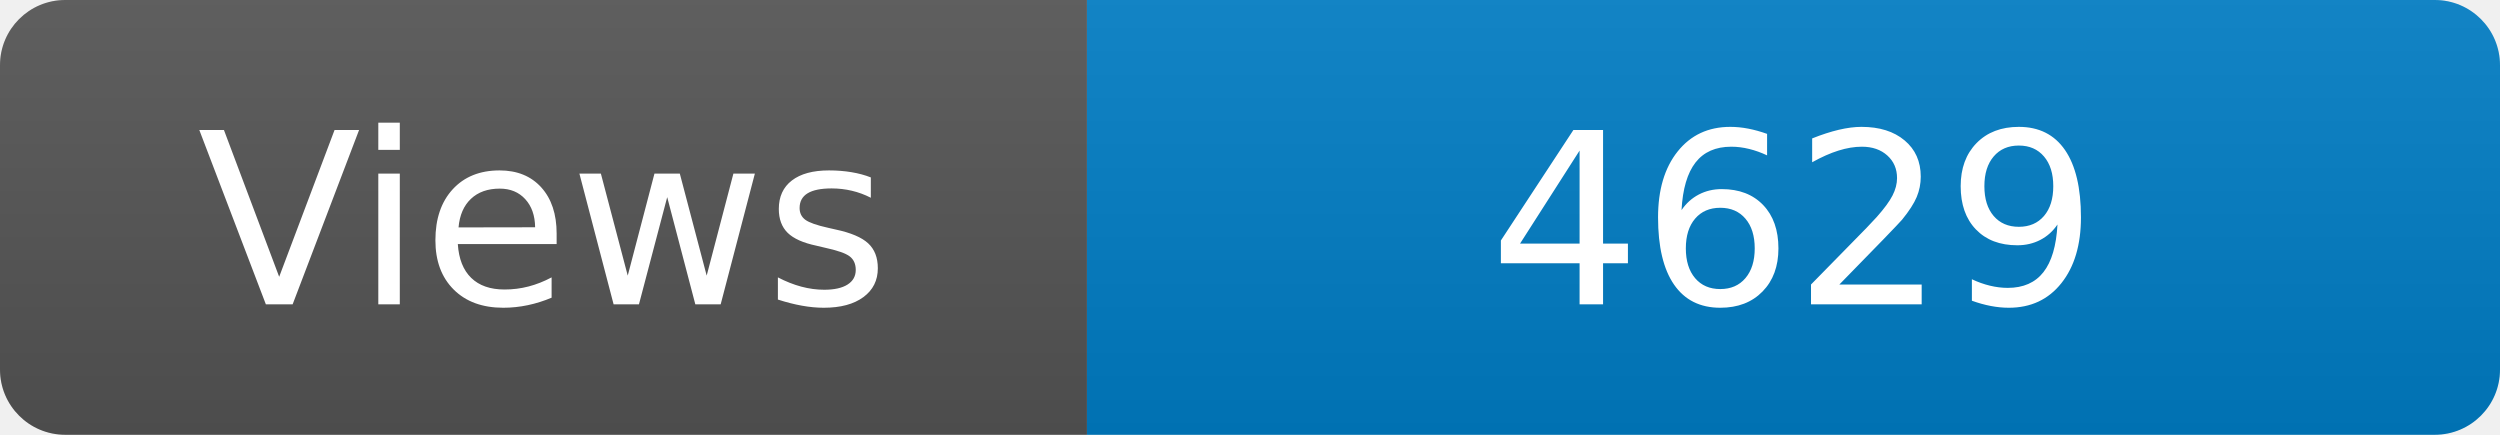
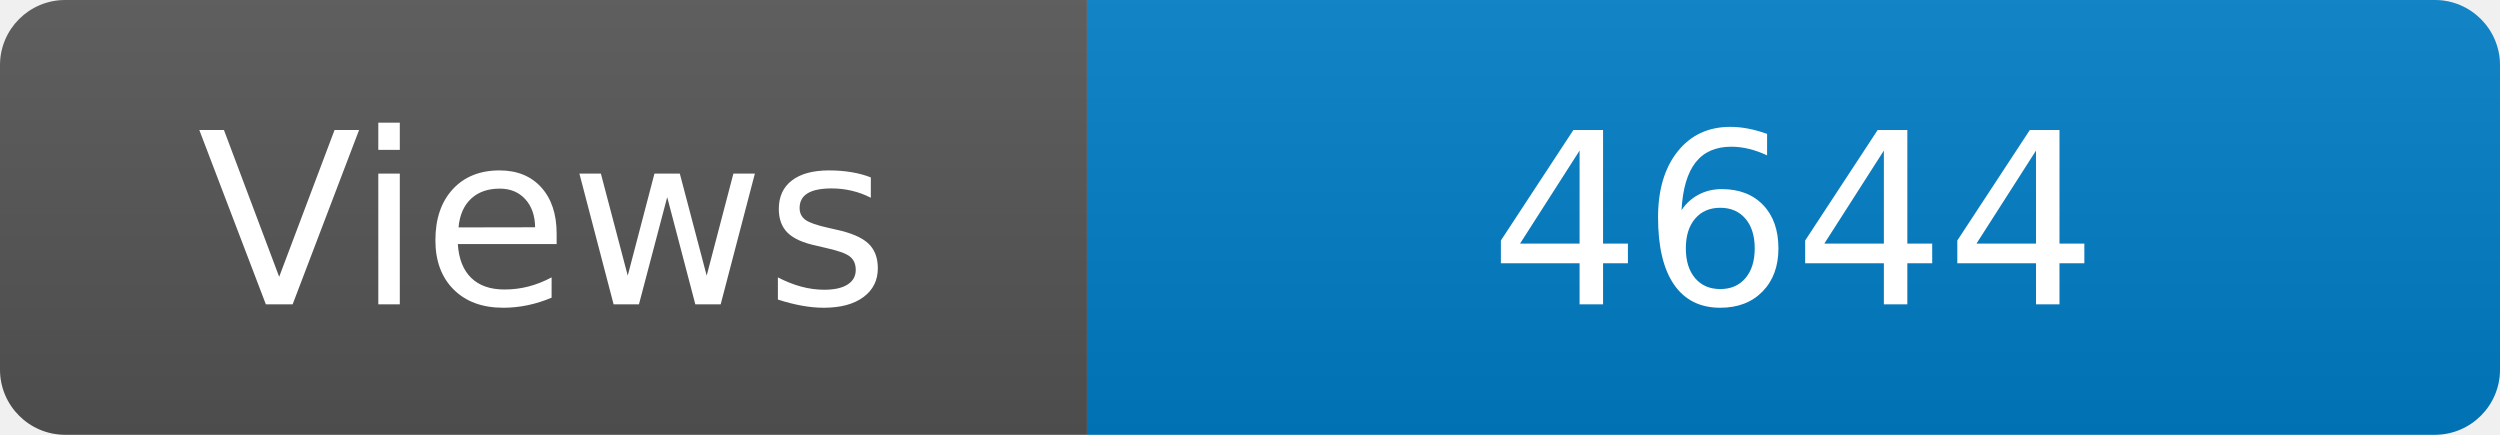
<svg xmlns="http://www.w3.org/2000/svg" width="115" height="20" role="img" aria-label="Maintained?: yes">
  <linearGradient id="s" x2="0" y2="100%">
    <stop offset="0" stop-color="#bbb" stop-opacity=".1" />
    <stop offset="1" stop-opacity=".1" />
  </linearGradient>
  <clipPath id="r">
    <rect width="115" height="20" rx="3" fill="#fff" />
  </clipPath>
  <g clip-path="url(#r)">
    <rect width="50" height="20" fill="#555" />
    <rect x="50" width="160" height="20" fill="#007ec6" />
    <rect width="115" height="20" fill="url(#s)" />
  </g>
  <g fill="#fff" text-anchor="middle" font-family="Verdana,Geneva,DejaVu Sans,sans-serif" font-size="110">
    <text x="250" y="140" transform="scale(.1)" fill="#fff">Views</text>
-     <text x="825" y="140" transform="scale(.1)" fill="#fff">4629</text>
+     <text x="825" y="140" transform="scale(.1)" fill="#fff">4644</text>
  </g>
</svg>
